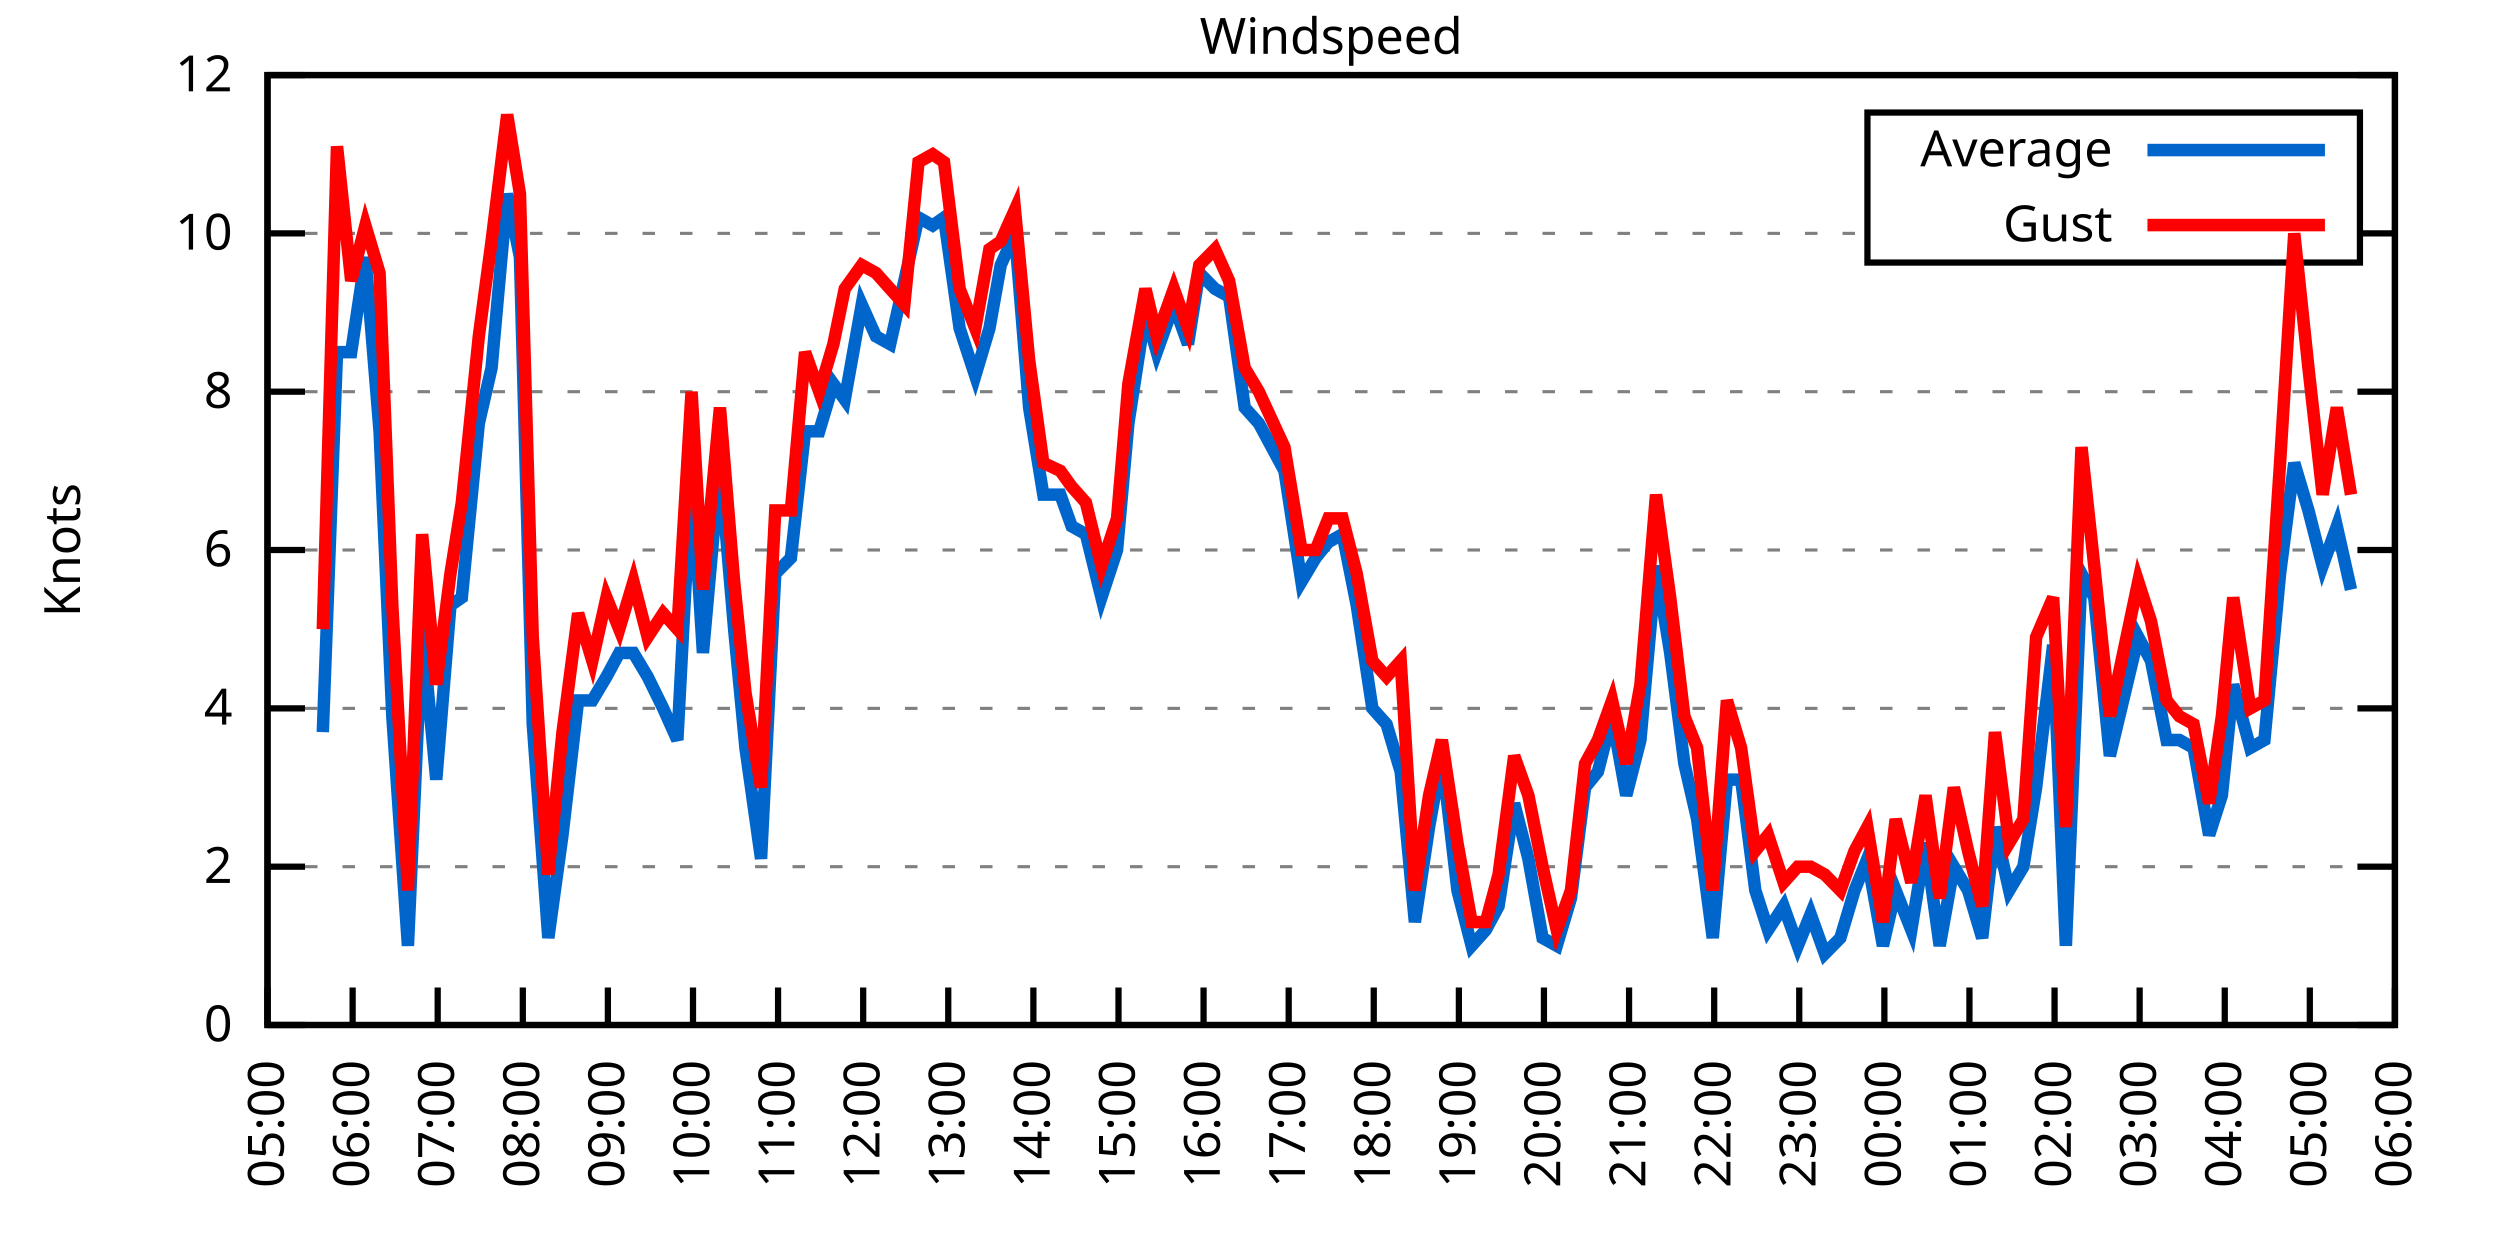
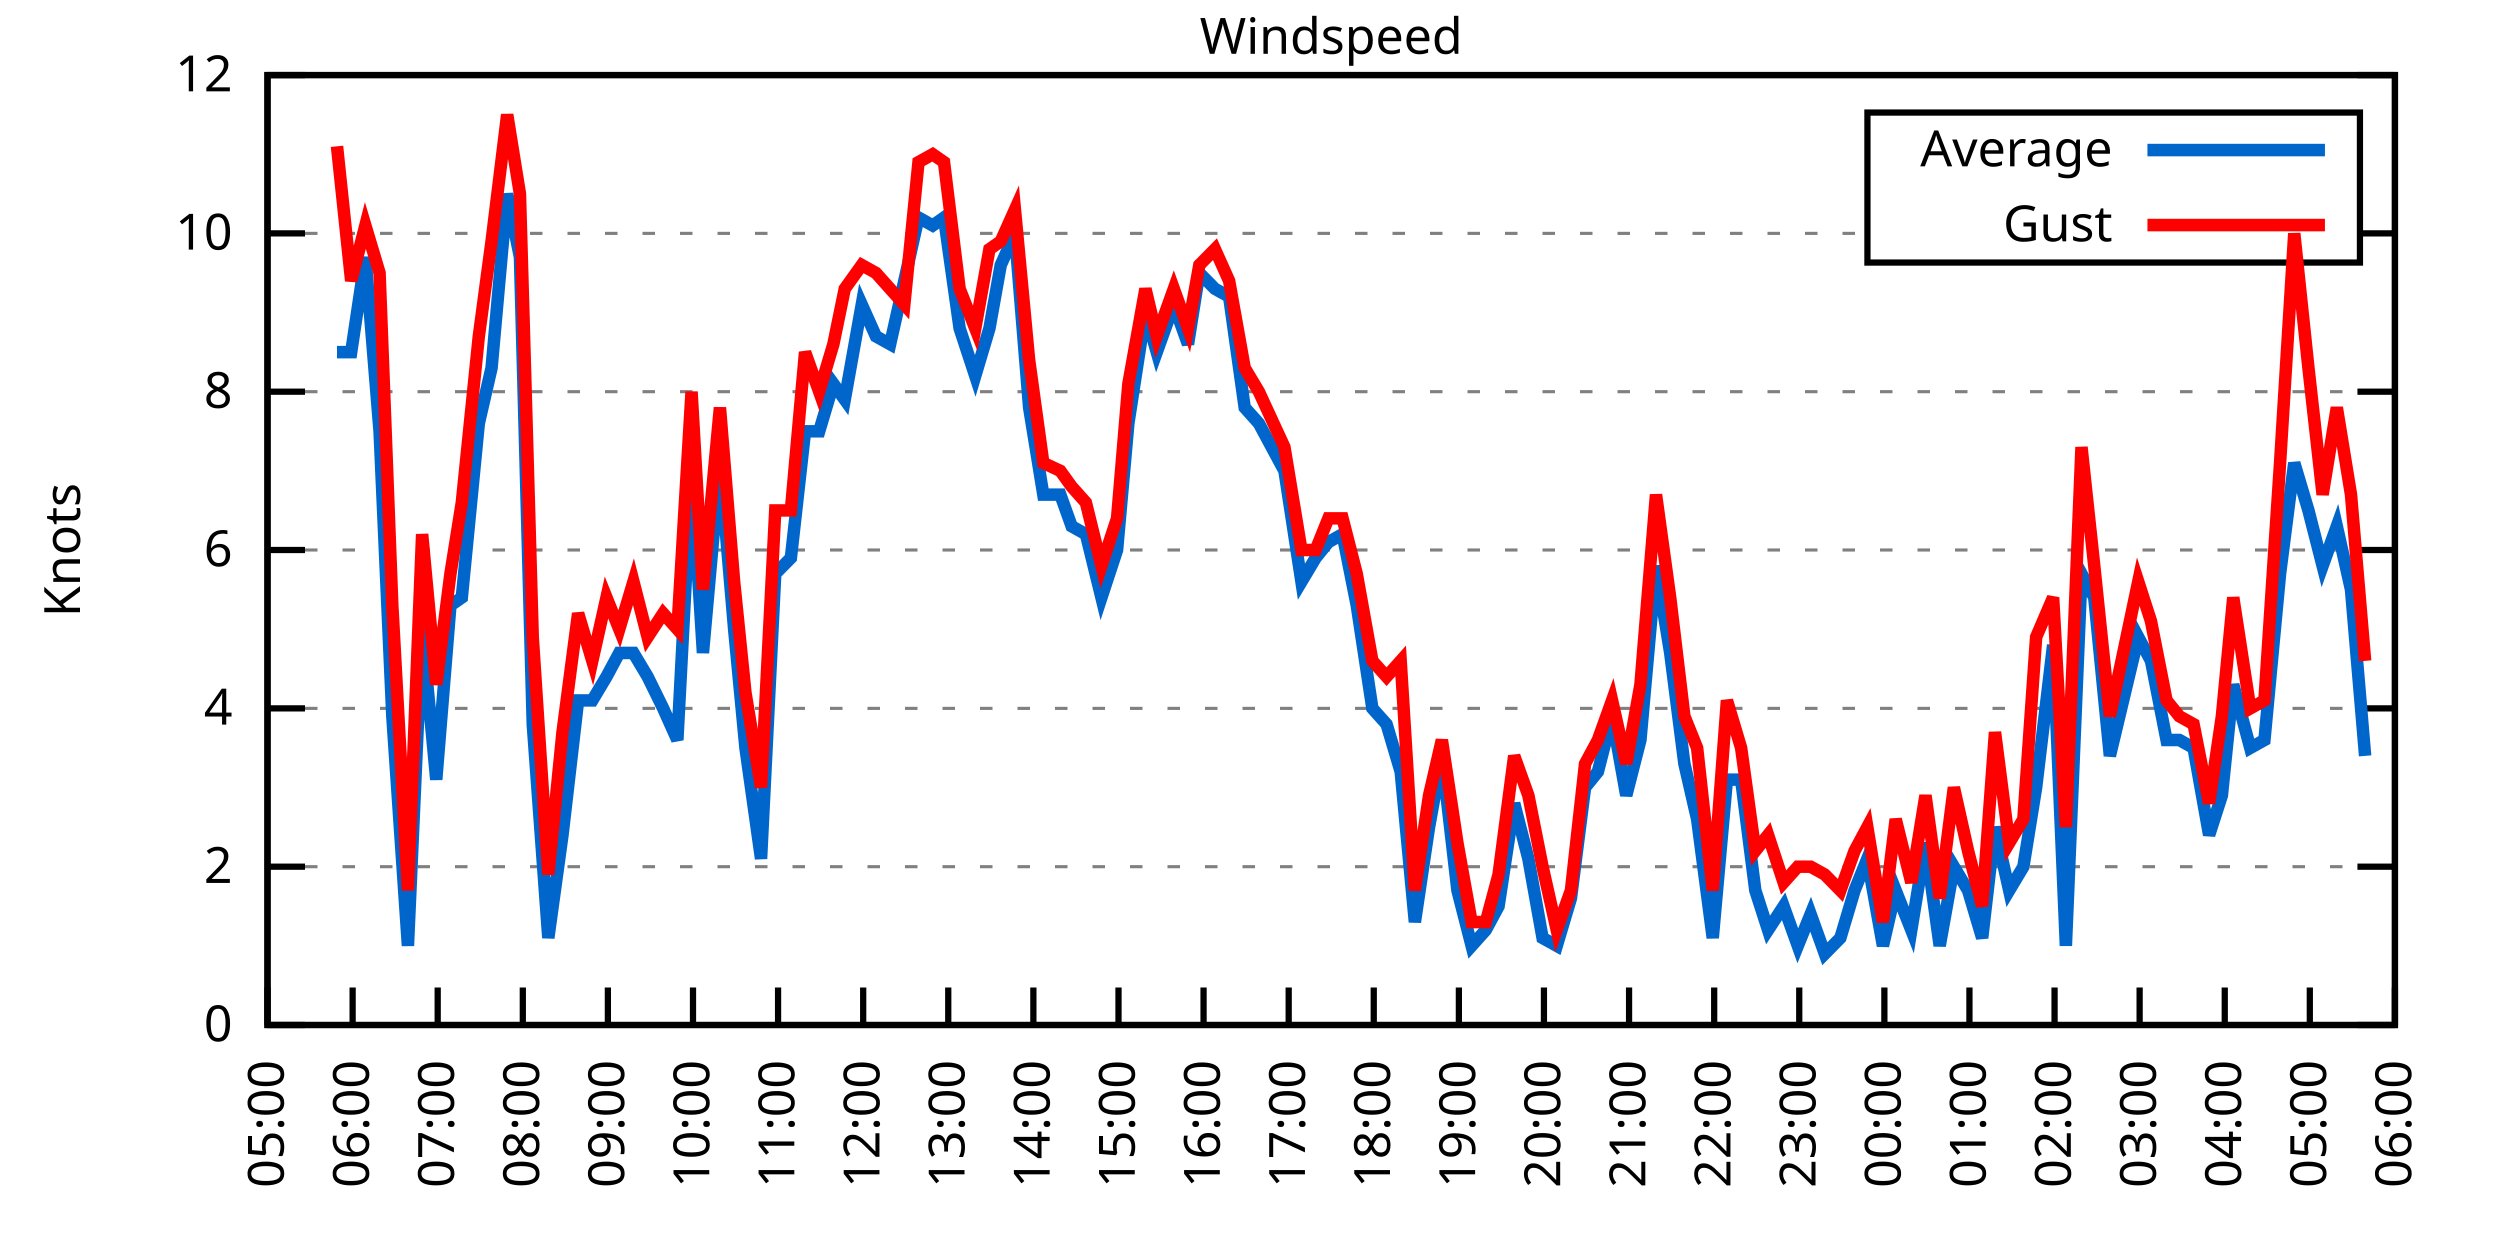
<svg xmlns="http://www.w3.org/2000/svg" xmlns:xlink="http://www.w3.org/1999/xlink" width="400" height="200" viewBox="0 0 400 200">
  <g id="gnuplot_canvas">
    <rect x="0" y="0" width="400" height="200" fill="none" />
    <defs>
      <circle id="gpDot" r="0.5" stroke-width="0.5" stroke="currentColor" />
      <path id="gpPt0" stroke-width="0.333" stroke="currentColor" d="M-1,0 h2 M0,-1 v2" />
      <path id="gpPt1" stroke-width="0.333" stroke="currentColor" d="M-1,-1 L1,1 M1,-1 L-1,1" />
      <path id="gpPt2" stroke-width="0.333" stroke="currentColor" d="M-1,0 L1,0 M0,-1 L0,1 M-1,-1 L1,1 M-1,1 L1,-1" />
      <rect id="gpPt3" stroke-width="0.333" stroke="currentColor" x="-1" y="-1" width="2" height="2" />
      <rect id="gpPt4" stroke-width="0.333" stroke="currentColor" fill="currentColor" x="-1" y="-1" width="2" height="2" />
      <circle id="gpPt5" stroke-width="0.333" stroke="currentColor" cx="0" cy="0" r="1" />
      <use xlink:href="#gpPt5" id="gpPt6" fill="currentColor" stroke="none" />
      <path id="gpPt7" stroke-width="0.333" stroke="currentColor" d="M0,-1.33 L-1.33,0.67 L1.33,0.67 z" />
      <use xlink:href="#gpPt7" id="gpPt8" fill="currentColor" stroke="none" />
      <use xlink:href="#gpPt7" id="gpPt9" stroke="currentColor" transform="rotate(180)" />
      <use xlink:href="#gpPt9" id="gpPt10" fill="currentColor" stroke="none" />
      <use xlink:href="#gpPt3" id="gpPt11" stroke="currentColor" transform="rotate(45)" />
      <use xlink:href="#gpPt11" id="gpPt12" fill="currentColor" stroke="none" />
      <path id="gpPt13" stroke-width="0.333" stroke="currentColor" d="M0,1.330 L1.265,0.411 L0.782,-1.067 L-0.782,-1.076 L-1.265,0.411 z" />
      <use xlink:href="#gpPt13" id="gpPt14" fill="currentColor" stroke="none" />
      <filter id="textbox" filterUnits="objectBoundingBox" x="0" y="0" height="1" width="1">
        <feFlood flood-color="white" flood-opacity="1" result="bgnd" />
        <feComposite in="SourceGraphic" in2="bgnd" operator="atop" />
      </filter>
      <filter id="greybox" filterUnits="objectBoundingBox" x="0" y="0" height="1" width="1">
        <feFlood flood-color="lightgrey" flood-opacity="1" result="grey" />
        <feComposite in="SourceGraphic" in2="grey" operator="atop" />
      </filter>
    </defs>
    <g fill="none" color="white" stroke="currentColor" stroke-width="1.00" stroke-linecap="butt" stroke-linejoin="miter">
</g>
    <g fill="none" color="black" stroke="currentColor" stroke-width="1.00" stroke-linecap="butt" stroke-linejoin="miter">
      <g stroke="none" shape-rendering="crispEdges">
        <polygon fill="rgb(255, 255, 255)" points="42.80,164.00 383.18,164.00 383.18,12.02 42.80,12.02 " />
      </g>
    </g>
    <g fill="none" color="black" stroke="currentColor" stroke-width="1.00" stroke-linecap="butt" stroke-linejoin="miter">
</g>
    <g fill="none" color="black" stroke="black" stroke-width="0.50" stroke-linecap="butt" stroke-linejoin="miter">
</g>
    <g fill="none" color="gray" stroke="currentColor" stroke-width="0.50" stroke-linecap="butt" stroke-linejoin="miter">
      <path stroke="gray" stroke-dasharray="2,4" class="gridline" d="M42.80,164.00 L383.19,164.00  " />
    </g>
    <g fill="none" color="gray" stroke="gray" stroke-width="1.00" stroke-linecap="butt" stroke-linejoin="miter">
</g>
    <g fill="none" color="black" stroke="currentColor" stroke-width="1.00" stroke-linecap="butt" stroke-linejoin="miter">
      <path stroke="black" d="M42.80,164.00 L48.80,164.00 M383.19,164.00 L377.19,164.00  " />
      <g transform="translate(37.20,166.60)" stroke="none" fill="black" font-family="Sans" font-size="8.00" text-anchor="end">
        <text>
          <tspan font-family="Sans"> 0</tspan>
        </text>
      </g>
    </g>
    <g fill="none" color="black" stroke="currentColor" stroke-width="1.00" stroke-linecap="butt" stroke-linejoin="miter">
</g>
    <g fill="none" color="black" stroke="black" stroke-width="0.50" stroke-linecap="butt" stroke-linejoin="miter">
</g>
    <g fill="none" color="gray" stroke="currentColor" stroke-width="0.50" stroke-linecap="butt" stroke-linejoin="miter">
      <path stroke="gray" stroke-dasharray="2,4" class="gridline" d="M42.80,138.67 L383.19,138.67  " />
    </g>
    <g fill="none" color="gray" stroke="gray" stroke-width="1.00" stroke-linecap="butt" stroke-linejoin="miter">
</g>
    <g fill="none" color="black" stroke="currentColor" stroke-width="1.00" stroke-linecap="butt" stroke-linejoin="miter">
      <path stroke="black" d="M42.80,138.67 L48.80,138.67 M383.19,138.67 L377.19,138.67  " />
      <g transform="translate(37.20,141.27)" stroke="none" fill="black" font-family="Sans" font-size="8.00" text-anchor="end">
        <text>
          <tspan font-family="Sans"> 2</tspan>
        </text>
      </g>
    </g>
    <g fill="none" color="black" stroke="currentColor" stroke-width="1.00" stroke-linecap="butt" stroke-linejoin="miter">
</g>
    <g fill="none" color="black" stroke="black" stroke-width="0.50" stroke-linecap="butt" stroke-linejoin="miter">
</g>
    <g fill="none" color="gray" stroke="currentColor" stroke-width="0.50" stroke-linecap="butt" stroke-linejoin="miter">
      <path stroke="gray" stroke-dasharray="2,4" class="gridline" d="M42.80,113.34 L383.19,113.34  " />
    </g>
    <g fill="none" color="gray" stroke="gray" stroke-width="1.00" stroke-linecap="butt" stroke-linejoin="miter">
</g>
    <g fill="none" color="black" stroke="currentColor" stroke-width="1.00" stroke-linecap="butt" stroke-linejoin="miter">
      <path stroke="black" d="M42.80,113.34 L48.80,113.34 M383.19,113.34 L377.19,113.34  " />
      <g transform="translate(37.20,115.94)" stroke="none" fill="black" font-family="Sans" font-size="8.00" text-anchor="end">
        <text>
          <tspan font-family="Sans"> 4</tspan>
        </text>
      </g>
    </g>
    <g fill="none" color="black" stroke="currentColor" stroke-width="1.00" stroke-linecap="butt" stroke-linejoin="miter">
</g>
    <g fill="none" color="black" stroke="black" stroke-width="0.50" stroke-linecap="butt" stroke-linejoin="miter">
</g>
    <g fill="none" color="gray" stroke="currentColor" stroke-width="0.50" stroke-linecap="butt" stroke-linejoin="miter">
      <path stroke="gray" stroke-dasharray="2,4" class="gridline" d="M42.80,88.00 L383.19,88.00  " />
    </g>
    <g fill="none" color="gray" stroke="gray" stroke-width="1.00" stroke-linecap="butt" stroke-linejoin="miter">
</g>
    <g fill="none" color="black" stroke="currentColor" stroke-width="1.00" stroke-linecap="butt" stroke-linejoin="miter">
      <path stroke="black" d="M42.80,88.00 L48.80,88.00 M383.19,88.00 L377.19,88.00  " />
      <g transform="translate(37.20,90.60)" stroke="none" fill="black" font-family="Sans" font-size="8.00" text-anchor="end">
        <text>
          <tspan font-family="Sans"> 6</tspan>
        </text>
      </g>
    </g>
    <g fill="none" color="black" stroke="currentColor" stroke-width="1.00" stroke-linecap="butt" stroke-linejoin="miter">
</g>
    <g fill="none" color="black" stroke="black" stroke-width="0.50" stroke-linecap="butt" stroke-linejoin="miter">
</g>
    <g fill="none" color="gray" stroke="currentColor" stroke-width="0.50" stroke-linecap="butt" stroke-linejoin="miter">
      <path stroke="gray" stroke-dasharray="2,4" class="gridline" d="M42.80,62.67 L383.19,62.67  " />
    </g>
    <g fill="none" color="gray" stroke="gray" stroke-width="1.00" stroke-linecap="butt" stroke-linejoin="miter">
</g>
    <g fill="none" color="black" stroke="currentColor" stroke-width="1.00" stroke-linecap="butt" stroke-linejoin="miter">
      <path stroke="black" d="M42.80,62.67 L48.80,62.67 M383.19,62.67 L377.19,62.67  " />
      <g transform="translate(37.20,65.27)" stroke="none" fill="black" font-family="Sans" font-size="8.00" text-anchor="end">
        <text>
          <tspan font-family="Sans"> 8</tspan>
        </text>
      </g>
    </g>
    <g fill="none" color="black" stroke="currentColor" stroke-width="1.00" stroke-linecap="butt" stroke-linejoin="miter">
</g>
    <g fill="none" color="black" stroke="black" stroke-width="0.50" stroke-linecap="butt" stroke-linejoin="miter">
</g>
    <g fill="none" color="gray" stroke="currentColor" stroke-width="0.50" stroke-linecap="butt" stroke-linejoin="miter">
      <path stroke="gray" stroke-dasharray="2,4" class="gridline" d="M42.80,37.34 L298.79,37.34 M377.59,37.34 L383.19,37.34  " />
    </g>
    <g fill="none" color="gray" stroke="gray" stroke-width="1.00" stroke-linecap="butt" stroke-linejoin="miter">
</g>
    <g fill="none" color="black" stroke="currentColor" stroke-width="1.00" stroke-linecap="butt" stroke-linejoin="miter">
      <path stroke="black" d="M42.80,37.34 L48.80,37.34 M383.19,37.34 L377.19,37.34  " />
      <g transform="translate(37.20,39.94)" stroke="none" fill="black" font-family="Sans" font-size="8.00" text-anchor="end">
        <text>
          <tspan font-family="Sans"> 10</tspan>
        </text>
      </g>
    </g>
    <g fill="none" color="black" stroke="currentColor" stroke-width="1.00" stroke-linecap="butt" stroke-linejoin="miter">
</g>
    <g fill="none" color="black" stroke="black" stroke-width="0.50" stroke-linecap="butt" stroke-linejoin="miter">
</g>
    <g fill="none" color="gray" stroke="currentColor" stroke-width="0.50" stroke-linecap="butt" stroke-linejoin="miter">
      <path stroke="gray" stroke-dasharray="2,4" class="gridline" d="M42.80,12.01 L383.19,12.01  " />
    </g>
    <g fill="none" color="gray" stroke="gray" stroke-width="1.00" stroke-linecap="butt" stroke-linejoin="miter">
</g>
    <g fill="none" color="black" stroke="currentColor" stroke-width="1.00" stroke-linecap="butt" stroke-linejoin="miter">
      <path stroke="black" d="M42.80,12.01 L48.80,12.01 M383.19,12.01 L377.19,12.01  " />
      <g transform="translate(37.20,14.61)" stroke="none" fill="black" font-family="Sans" font-size="8.00" text-anchor="end">
        <text>
          <tspan font-family="Sans"> 12</tspan>
        </text>
      </g>
    </g>
    <g fill="none" color="black" stroke="currentColor" stroke-width="1.00" stroke-linecap="butt" stroke-linejoin="miter">
      <path stroke="black" d="M42.80,164.00 L42.80,158.00  " />
      <g transform="translate(45.40,169.60) rotate(270.00)" stroke="none" fill="black" font-family="Sans" font-size="8.00" text-anchor="end">
        <text>
          <tspan font-family="Sans">05:00</tspan>
        </text>
      </g>
    </g>
    <g fill="none" color="black" stroke="currentColor" stroke-width="1.00" stroke-linecap="butt" stroke-linejoin="miter">
      <path stroke="black" d="M56.42,164.00 L56.42,158.00  " />
      <g transform="translate(59.02,169.60) rotate(270.00)" stroke="none" fill="black" font-family="Sans" font-size="8.00" text-anchor="end">
        <text>
          <tspan font-family="Sans">06:00</tspan>
        </text>
      </g>
    </g>
    <g fill="none" color="black" stroke="currentColor" stroke-width="1.00" stroke-linecap="butt" stroke-linejoin="miter">
      <path stroke="black" d="M70.03,164.00 L70.03,158.00  " />
      <g transform="translate(72.63,169.60) rotate(270.00)" stroke="none" fill="black" font-family="Sans" font-size="8.00" text-anchor="end">
        <text>
          <tspan font-family="Sans">07:00</tspan>
        </text>
      </g>
    </g>
    <g fill="none" color="black" stroke="currentColor" stroke-width="1.00" stroke-linecap="butt" stroke-linejoin="miter">
      <path stroke="black" d="M83.65,164.00 L83.65,158.00  " />
      <g transform="translate(86.25,169.60) rotate(270.00)" stroke="none" fill="black" font-family="Sans" font-size="8.00" text-anchor="end">
        <text>
          <tspan font-family="Sans">08:00</tspan>
        </text>
      </g>
    </g>
    <g fill="none" color="black" stroke="currentColor" stroke-width="1.00" stroke-linecap="butt" stroke-linejoin="miter">
      <path stroke="black" d="M97.26,164.00 L97.26,158.00  " />
      <g transform="translate(99.86,169.60) rotate(270.00)" stroke="none" fill="black" font-family="Sans" font-size="8.00" text-anchor="end">
        <text>
          <tspan font-family="Sans">09:00</tspan>
        </text>
      </g>
    </g>
    <g fill="none" color="black" stroke="currentColor" stroke-width="1.00" stroke-linecap="butt" stroke-linejoin="miter">
      <path stroke="black" d="M110.88,164.00 L110.88,158.00  " />
      <g transform="translate(113.48,169.60) rotate(270.00)" stroke="none" fill="black" font-family="Sans" font-size="8.00" text-anchor="end">
        <text>
          <tspan font-family="Sans">10:00</tspan>
        </text>
      </g>
    </g>
    <g fill="none" color="black" stroke="currentColor" stroke-width="1.00" stroke-linecap="butt" stroke-linejoin="miter">
      <path stroke="black" d="M124.49,164.00 L124.49,158.00  " />
      <g transform="translate(127.09,169.60) rotate(270.00)" stroke="none" fill="black" font-family="Sans" font-size="8.00" text-anchor="end">
        <text>
          <tspan font-family="Sans">11:00</tspan>
        </text>
      </g>
    </g>
    <g fill="none" color="black" stroke="currentColor" stroke-width="1.00" stroke-linecap="butt" stroke-linejoin="miter">
      <path stroke="black" d="M138.11,164.00 L138.11,158.00  " />
      <g transform="translate(140.71,169.60) rotate(270.00)" stroke="none" fill="black" font-family="Sans" font-size="8.00" text-anchor="end">
        <text>
          <tspan font-family="Sans">12:00</tspan>
        </text>
      </g>
    </g>
    <g fill="none" color="black" stroke="currentColor" stroke-width="1.00" stroke-linecap="butt" stroke-linejoin="miter">
      <path stroke="black" d="M151.72,164.00 L151.72,158.00  " />
      <g transform="translate(154.32,169.60) rotate(270.00)" stroke="none" fill="black" font-family="Sans" font-size="8.00" text-anchor="end">
        <text>
          <tspan font-family="Sans">13:00</tspan>
        </text>
      </g>
    </g>
    <g fill="none" color="black" stroke="currentColor" stroke-width="1.00" stroke-linecap="butt" stroke-linejoin="miter">
      <path stroke="black" d="M165.34,164.00 L165.34,158.00  " />
      <g transform="translate(167.94,169.60) rotate(270.00)" stroke="none" fill="black" font-family="Sans" font-size="8.00" text-anchor="end">
        <text>
          <tspan font-family="Sans">14:00</tspan>
        </text>
      </g>
    </g>
    <g fill="none" color="black" stroke="currentColor" stroke-width="1.00" stroke-linecap="butt" stroke-linejoin="miter">
      <path stroke="black" d="M178.96,164.00 L178.96,158.00  " />
      <g transform="translate(181.56,169.60) rotate(270.00)" stroke="none" fill="black" font-family="Sans" font-size="8.00" text-anchor="end">
        <text>
          <tspan font-family="Sans">15:00</tspan>
        </text>
      </g>
    </g>
    <g fill="none" color="black" stroke="currentColor" stroke-width="1.00" stroke-linecap="butt" stroke-linejoin="miter">
      <path stroke="black" d="M192.57,164.00 L192.57,158.00  " />
      <g transform="translate(195.17,169.60) rotate(270.00)" stroke="none" fill="black" font-family="Sans" font-size="8.00" text-anchor="end">
        <text>
          <tspan font-family="Sans">16:00</tspan>
        </text>
      </g>
    </g>
    <g fill="none" color="black" stroke="currentColor" stroke-width="1.00" stroke-linecap="butt" stroke-linejoin="miter">
      <path stroke="black" d="M206.19,164.00 L206.19,158.00  " />
      <g transform="translate(208.79,169.60) rotate(270.00)" stroke="none" fill="black" font-family="Sans" font-size="8.00" text-anchor="end">
        <text>
          <tspan font-family="Sans">17:00</tspan>
        </text>
      </g>
    </g>
    <g fill="none" color="black" stroke="currentColor" stroke-width="1.00" stroke-linecap="butt" stroke-linejoin="miter">
      <path stroke="black" d="M219.80,164.00 L219.80,158.00  " />
      <g transform="translate(222.40,169.60) rotate(270.00)" stroke="none" fill="black" font-family="Sans" font-size="8.00" text-anchor="end">
        <text>
          <tspan font-family="Sans">18:00</tspan>
        </text>
      </g>
    </g>
    <g fill="none" color="black" stroke="currentColor" stroke-width="1.00" stroke-linecap="butt" stroke-linejoin="miter">
      <path stroke="black" d="M233.42,164.00 L233.42,158.00  " />
      <g transform="translate(236.02,169.60) rotate(270.00)" stroke="none" fill="black" font-family="Sans" font-size="8.00" text-anchor="end">
        <text>
          <tspan font-family="Sans">19:00</tspan>
        </text>
      </g>
    </g>
    <g fill="none" color="black" stroke="currentColor" stroke-width="1.00" stroke-linecap="butt" stroke-linejoin="miter">
      <path stroke="black" d="M247.03,164.00 L247.03,158.00  " />
      <g transform="translate(249.63,169.60) rotate(270.00)" stroke="none" fill="black" font-family="Sans" font-size="8.00" text-anchor="end">
        <text>
          <tspan font-family="Sans">20:00</tspan>
        </text>
      </g>
    </g>
    <g fill="none" color="black" stroke="currentColor" stroke-width="1.00" stroke-linecap="butt" stroke-linejoin="miter">
      <path stroke="black" d="M260.65,164.00 L260.65,158.00  " />
      <g transform="translate(263.25,169.60) rotate(270.00)" stroke="none" fill="black" font-family="Sans" font-size="8.00" text-anchor="end">
        <text>
          <tspan font-family="Sans">21:00</tspan>
        </text>
      </g>
    </g>
    <g fill="none" color="black" stroke="currentColor" stroke-width="1.00" stroke-linecap="butt" stroke-linejoin="miter">
      <path stroke="black" d="M274.27,164.00 L274.27,158.00  " />
      <g transform="translate(276.87,169.60) rotate(270.00)" stroke="none" fill="black" font-family="Sans" font-size="8.00" text-anchor="end">
        <text>
          <tspan font-family="Sans">22:00</tspan>
        </text>
      </g>
    </g>
    <g fill="none" color="black" stroke="currentColor" stroke-width="1.00" stroke-linecap="butt" stroke-linejoin="miter">
      <path stroke="black" d="M287.88,164.00 L287.88,158.00  " />
      <g transform="translate(290.48,169.60) rotate(270.00)" stroke="none" fill="black" font-family="Sans" font-size="8.00" text-anchor="end">
        <text>
          <tspan font-family="Sans">23:00</tspan>
        </text>
      </g>
    </g>
    <g fill="none" color="black" stroke="currentColor" stroke-width="1.00" stroke-linecap="butt" stroke-linejoin="miter">
      <path stroke="black" d="M301.50,164.00 L301.50,158.00  " />
      <g transform="translate(304.10,169.60) rotate(270.00)" stroke="none" fill="black" font-family="Sans" font-size="8.00" text-anchor="end">
        <text>
          <tspan font-family="Sans">00:00</tspan>
        </text>
      </g>
    </g>
    <g fill="none" color="black" stroke="currentColor" stroke-width="1.00" stroke-linecap="butt" stroke-linejoin="miter">
      <path stroke="black" d="M315.11,164.00 L315.11,158.00  " />
      <g transform="translate(317.71,169.60) rotate(270.00)" stroke="none" fill="black" font-family="Sans" font-size="8.00" text-anchor="end">
        <text>
          <tspan font-family="Sans">01:00</tspan>
        </text>
      </g>
    </g>
    <g fill="none" color="black" stroke="currentColor" stroke-width="1.00" stroke-linecap="butt" stroke-linejoin="miter">
      <path stroke="black" d="M328.73,164.00 L328.73,158.00  " />
      <g transform="translate(331.33,169.60) rotate(270.00)" stroke="none" fill="black" font-family="Sans" font-size="8.00" text-anchor="end">
        <text>
          <tspan font-family="Sans">02:00</tspan>
        </text>
      </g>
    </g>
    <g fill="none" color="black" stroke="currentColor" stroke-width="1.00" stroke-linecap="butt" stroke-linejoin="miter">
      <path stroke="black" d="M342.34,164.00 L342.34,158.00  " />
      <g transform="translate(344.94,169.60) rotate(270.00)" stroke="none" fill="black" font-family="Sans" font-size="8.00" text-anchor="end">
        <text>
          <tspan font-family="Sans">03:00</tspan>
        </text>
      </g>
    </g>
    <g fill="none" color="black" stroke="currentColor" stroke-width="1.00" stroke-linecap="butt" stroke-linejoin="miter">
      <path stroke="black" d="M355.96,164.00 L355.96,158.00  " />
      <g transform="translate(358.56,169.60) rotate(270.00)" stroke="none" fill="black" font-family="Sans" font-size="8.00" text-anchor="end">
        <text>
          <tspan font-family="Sans">04:00</tspan>
        </text>
      </g>
    </g>
    <g fill="none" color="black" stroke="currentColor" stroke-width="1.00" stroke-linecap="butt" stroke-linejoin="miter">
      <path stroke="black" d="M369.57,164.00 L369.57,158.00  " />
      <g transform="translate(372.17,169.60) rotate(270.00)" stroke="none" fill="black" font-family="Sans" font-size="8.00" text-anchor="end">
        <text>
          <tspan font-family="Sans">05:00</tspan>
        </text>
      </g>
    </g>
    <g fill="none" color="black" stroke="currentColor" stroke-width="1.00" stroke-linecap="butt" stroke-linejoin="miter">
      <path stroke="black" d="M383.19,164.00 L383.19,158.00  " />
      <g transform="translate(385.79,169.60) rotate(270.00)" stroke="none" fill="black" font-family="Sans" font-size="8.00" text-anchor="end">
        <text>
          <tspan font-family="Sans">06:00</tspan>
        </text>
      </g>
    </g>
    <g fill="none" color="black" stroke="currentColor" stroke-width="1.00" stroke-linecap="butt" stroke-linejoin="miter">
</g>
    <g fill="none" color="black" stroke="currentColor" stroke-width="1.00" stroke-linecap="butt" stroke-linejoin="miter">
      <path stroke="black" d="M42.80,12.01 L42.80,164.00 L383.19,164.00 L383.19,12.01 L42.80,12.01 Z  " />
    </g>
    <g fill="none" color="black" stroke="currentColor" stroke-width="1.00" stroke-linecap="butt" stroke-linejoin="miter">
</g>
    <g fill="none" color="black" stroke="currentColor" stroke-width="1.00" stroke-linecap="butt" stroke-linejoin="miter">
      <path stroke="black" d="M298.79,42.01 L298.79,18.01 L377.59,18.01 L377.59,42.01 L298.79,42.01 Z  " />
    </g>
    <g id="Windspeed_plot_1">
      <g fill="none" color="white" stroke="black" stroke-width="2.00" stroke-linecap="butt" stroke-linejoin="miter">
</g>
      <g fill="none" color="black" stroke="currentColor" stroke-width="2.00" stroke-linecap="butt" stroke-linejoin="miter">
        <g transform="translate(337.99,26.61)" stroke="none" fill="black" font-family="Sans" font-size="8.00" text-anchor="end">
          <text>
            <tspan font-family="Sans">Average</tspan>
          </text>
        </g>
      </g>
      <g fill="none" color="black" stroke="currentColor" stroke-width="2.00" stroke-linecap="butt" stroke-linejoin="miter">
-         <path stroke="rgb(  0, 102, 204)" d="M343.59,24.01 L371.99,24.01 M51.65,117.14 L53.92,56.34 L56.19,56.34 L58.46,41.14 L60.73,69.01 L62.77,114.60   L65.27,151.33 L67.54,100.67 L69.80,124.74 L72.07,96.87 L73.89,95.60 L76.61,67.74 L78.65,58.87 L81.15,31.01   L83.19,41.14 L85.24,115.87 L87.73,150.07 L90.00,133.60 L92.50,112.07 L94.77,112.07 L97.04,108.27 L99.08,104.47   L101.35,104.47 L103.62,108.27 L106.11,113.34 L108.38,118.40 L110.65,75.34 L112.47,104.47 L115.19,74.07 L117.46,100.67   L119.27,119.67 L121.77,137.40 L124.04,91.80 L126.54,89.27 L128.81,69.01 L131.07,69.01 L133.34,61.41 L135.16,63.94   L137.88,48.74 L140.15,53.81 L142.42,55.07 L144.69,44.94 L146.96,34.81 L149.23,36.08 L151.04,34.81 L153.54,52.54   L156.04,60.14 L158.31,52.54 L160.12,42.41 L162.39,37.34 L164.66,65.21 L166.93,79.14 L169.65,79.14 L171.47,84.21   L173.74,85.47 L176.23,95.60 L178.73,88.00 L180.54,67.74 L183.27,50.01 L185.08,56.34 L187.81,48.74 L190.08,55.07   L191.89,43.67 L194.39,46.21 L196.66,47.47 L199.15,65.21 L201.42,67.74 L205.51,75.34 L208.23,93.07 L210.50,89.27   L212.54,86.74 L214.81,85.47 L217.08,96.87 L219.58,113.34 L221.85,115.87 L224.11,123.47 L226.38,147.53 L228.65,132.34   L230.70,120.94 L233.19,142.47 L235.46,151.33 L237.73,148.80 L239.77,145.00 L242.27,128.54 L244.54,137.40 L246.81,150.07   L249.08,151.33 L251.35,143.73 L253.61,126.00 L255.66,123.47 L257.93,114.60 L260.20,127.27 L262.47,118.40 L264.96,90.54   L267.23,104.47 L269.50,122.20 L271.54,131.07 L274.04,150.07 L276.31,124.74 L278.58,124.74 L280.85,142.47 L282.89,148.80   L285.38,145.00 L287.65,151.33 L289.70,146.27 L291.97,152.60 L294.46,150.07 L296.73,142.47 L298.77,137.40 L301.27,151.33   L303.31,142.47 L305.81,148.80 L308.08,134.87 L310.35,151.33 L312.62,138.67 L314.89,142.47 L317.15,150.07 L319.20,132.34   L321.47,142.47 L323.74,138.67 L325.78,126.00 L328.50,103.20 L330.54,151.33 L333.04,91.80 L335.08,95.60 L337.58,120.94   L342.12,101.94 L344.16,105.74 L346.65,118.40 L348.70,118.40 L350.97,119.67 L353.46,133.60 L355.50,127.27 L357.32,109.54   L360.04,119.67 L362.31,118.40 L364.81,91.80 L367.08,74.07 L369.35,81.67 L371.62,90.54 L373.89,84.21 L376.16,94.34    " />
+         <path stroke="rgb(  0, 102, 204)" d="M343.59,24.01 L371.99,24.01 M53.92,56.34 L56.19,56.34 L58.46,41.14 L60.73,69.01 L62.77,114.60 L65.27,151.33   L67.54,100.67 L69.80,124.74 L72.07,96.87 L73.89,95.60 L76.61,67.74 L78.65,58.87 L81.15,31.01 L83.19,41.14   L85.24,115.87 L87.73,150.07 L90.00,133.60 L92.50,112.07 L94.77,112.07 L97.04,108.27 L99.08,104.47 L101.35,104.47   L103.62,108.27 L106.11,113.34 L108.38,118.40 L110.65,75.34 L112.47,104.47 L115.19,74.07 L117.46,100.67 L119.27,119.67   L121.77,137.40 L124.04,91.80 L126.54,89.27 L128.81,69.01 L131.07,69.01 L133.34,61.41 L135.16,63.94 L137.88,48.74   L140.15,53.81 L142.42,55.07 L144.69,44.94 L146.96,34.81 L149.23,36.08 L151.04,34.81 L153.54,52.54 L156.04,60.14   L158.31,52.54 L160.12,42.41 L162.39,37.34 L164.66,65.21 L166.93,79.14 L169.65,79.14 L171.47,84.21 L173.74,85.47   L176.23,95.60 L178.73,88.00 L180.54,67.74 L183.27,50.01 L185.08,56.34 L187.81,48.74 L190.08,55.07 L191.89,43.67   L194.39,46.21 L196.66,47.47 L199.15,65.21 L201.42,67.74 L205.51,75.34 L208.23,93.07 L210.50,89.27 L212.54,86.74   L214.81,85.47 L217.08,96.87 L219.58,113.34 L221.85,115.87 L224.11,123.47 L226.38,147.53 L228.65,132.34 L230.70,120.94   L233.19,142.47 L235.46,151.33 L237.73,148.80 L239.77,145.00 L242.27,128.54 L244.54,137.40 L246.81,150.07 L249.08,151.33   L251.35,143.73 L253.61,126.00 L255.66,123.47 L257.93,114.60 L260.20,127.27 L262.47,118.40 L264.96,90.54 L267.23,104.47   L269.50,122.20 L271.54,131.07 L274.04,150.07 L276.31,124.74 L278.58,124.74 L280.85,142.47 L282.89,148.80 L285.38,145.00   L287.65,151.33 L289.70,146.27 L291.97,152.60 L294.46,150.07 L296.73,142.47 L298.77,137.40 L301.27,151.33 L303.31,142.47   L305.81,148.80 L308.08,134.87 L310.35,151.33 L312.62,138.67 L314.89,142.47 L317.15,150.07 L319.20,132.34 L321.47,142.47   L323.74,138.67 L325.78,126.00 L328.50,103.20 L330.54,151.33 L333.04,91.80 L335.08,95.60 L337.58,120.94 L342.12,101.94   L344.16,105.74 L346.65,118.40 L348.70,118.40 L350.97,119.67 L353.46,133.60 L355.50,127.27 L357.32,109.54 L360.04,119.67   L362.31,118.40 L364.81,91.80 L367.08,74.07 L369.35,81.67 L371.62,90.54 L373.89,84.21 L376.16,94.34 L378.42,120.94    " />
      </g>
    </g>
    <g id="Windspeed_plot_2">
      <g fill="none" color="black" stroke="currentColor" stroke-width="2.00" stroke-linecap="butt" stroke-linejoin="miter">
        <g transform="translate(337.99,38.61)" stroke="none" fill="black" font-family="Sans" font-size="8.00" text-anchor="end">
          <text>
            <tspan font-family="Sans">Gust</tspan>
          </text>
        </g>
      </g>
      <g fill="none" color="black" stroke="currentColor" stroke-width="2.00" stroke-linecap="butt" stroke-linejoin="miter">
-         <path stroke="rgb(255,   0,   0)" d="M343.59,36.01 L371.99,36.01 M51.65,100.67 L53.92,23.41 L56.19,44.94 L58.46,36.08 L60.73,43.67 L62.77,96.87   L65.27,142.47 L67.54,85.47 L69.80,109.54 L72.07,91.80 L73.89,80.41 L76.61,53.81 L78.65,38.61 L81.15,18.34   L83.19,31.01 L85.24,101.94 L87.73,139.93 L90.00,117.14 L92.50,98.14 L94.77,105.74 L97.04,95.60 L99.08,100.67   L101.35,93.07 L103.62,101.94 L106.11,98.14 L108.38,100.67 L110.65,62.67 L112.47,94.34 L115.19,65.21 L117.46,93.07   L119.27,110.80 L121.77,126.00 L124.04,81.67 L126.54,81.67 L128.81,56.34 L131.07,62.67 L133.34,55.07 L135.16,46.21   L137.88,42.41 L140.15,43.67 L142.42,46.21 L144.69,48.74 L146.96,25.94 L149.23,24.68 L151.04,25.94 L153.54,46.21   L156.04,52.54 L158.31,39.87 L160.12,38.61 L162.39,33.54 L164.66,57.61 L166.93,74.07 L169.65,75.34 L171.47,77.87   L173.74,80.41 L176.23,90.54 L178.73,82.94 L180.54,61.41 L183.27,46.21 L185.08,53.81 L187.81,46.21 L190.08,52.54   L191.89,42.41 L194.39,39.87 L196.66,44.94 L199.15,58.87 L201.42,62.67 L205.51,71.54 L208.23,88.00 L210.50,88.00   L212.54,82.94 L214.81,82.94 L217.08,91.80 L219.58,105.74 L221.85,108.27 L224.11,105.74 L226.38,142.47 L228.65,127.27   L230.70,118.40 L233.19,134.87 L235.46,147.53 L237.73,147.53 L239.77,139.93 L242.27,120.94 L244.54,127.27 L246.81,138.67   L249.08,148.80 L251.35,142.47 L253.61,122.20 L255.66,118.40 L257.93,112.07 L260.20,122.20 L262.47,109.54 L264.96,79.14   L267.23,95.60 L269.50,114.60 L271.54,119.67 L274.04,142.47 L276.31,112.07 L278.58,119.67 L280.85,136.14 L282.89,133.60   L285.38,141.20 L287.65,138.67 L289.70,138.67 L291.97,139.93 L294.46,142.47 L296.73,136.14 L298.77,132.34 L301.27,147.53   L303.31,131.07 L305.81,141.20 L308.08,127.27 L310.35,143.73 L312.62,126.00 L314.89,136.14 L317.15,145.00 L319.20,117.14   L321.47,134.87 L323.74,131.07 L325.78,101.94 L328.50,95.60 L330.54,132.34 L333.04,71.54 L335.08,90.54 L337.58,114.60   L342.12,93.07 L344.16,99.40 L346.65,112.07 L348.70,114.60 L350.97,115.87 L353.46,128.54 L355.50,114.60 L357.32,95.60   L360.04,113.34 L362.31,112.07 L364.81,74.07 L367.08,37.34 L369.35,58.87 L371.62,79.14 L373.89,65.21 L376.16,79.14    " />
+         <path stroke="rgb(255,   0,   0)" d="M343.59,36.01 L371.99,36.01 M53.92,23.41 L56.19,44.94 L58.46,36.08 L60.73,43.67 L62.77,96.87 L65.27,142.47   L67.54,85.47 L69.80,109.54 L72.07,91.80 L73.89,80.41 L76.61,53.81 L78.65,38.61 L81.15,18.34 L83.19,31.01   L85.24,101.94 L87.73,139.93 L90.00,117.14 L92.50,98.14 L94.77,105.74 L97.04,95.60 L99.08,100.67 L101.35,93.07   L103.62,101.94 L106.11,98.14 L108.38,100.67 L110.65,62.67 L112.47,94.34 L115.19,65.21 L117.46,93.07 L119.27,110.80   L121.77,126.00 L124.04,81.67 L126.54,81.67 L128.81,56.34 L131.07,62.67 L133.34,55.07 L135.16,46.21 L137.88,42.41   L140.15,43.67 L142.42,46.21 L144.69,48.74 L146.96,25.94 L149.23,24.68 L151.04,25.94 L153.54,46.21 L156.04,52.54   L158.31,39.87 L160.12,38.61 L162.39,33.54 L164.66,57.61 L166.93,74.07 L169.65,75.34 L171.47,77.87 L173.74,80.41   L176.23,90.54 L178.73,82.94 L180.54,61.41 L183.27,46.21 L185.08,53.81 L187.81,46.21 L190.08,52.54 L191.89,42.41   L194.39,39.87 L196.66,44.94 L199.15,58.87 L201.42,62.67 L205.51,71.54 L208.23,88.00 L210.50,88.00 L212.54,82.94   L214.81,82.94 L217.08,91.80 L219.58,105.74 L221.85,108.27 L224.11,105.74 L226.38,142.47 L228.65,127.27 L230.70,118.40   L233.19,134.87 L235.46,147.53 L237.73,147.53 L239.77,139.93 L242.27,120.94 L244.54,127.27 L246.81,138.67 L249.08,148.80   L251.35,142.47 L253.61,122.20 L255.66,118.40 L257.93,112.07 L260.20,122.20 L262.47,109.54 L264.96,79.14 L267.23,95.60   L269.50,114.60 L271.54,119.67 L274.04,142.47 L276.31,112.07 L278.58,119.67 L280.85,136.14 L282.89,133.60 L285.38,141.20   L287.65,138.67 L289.70,138.67 L291.97,139.93 L294.46,142.47 L296.73,136.14 L298.77,132.34 L301.27,147.53 L303.31,131.07   L305.81,141.20 L308.08,127.27 L310.35,143.73 L312.62,126.00 L314.89,136.14 L317.15,145.00 L319.20,117.14 L321.47,134.87   L323.74,131.07 L325.78,101.94 L328.50,95.60 L330.54,132.34 L333.04,71.54 L335.08,90.54 L337.58,114.60 L342.12,93.07   L344.16,99.40 L346.65,112.07 L348.70,114.60 L350.97,115.87 L353.46,128.54 L355.50,114.60 L357.32,95.60 L360.04,113.34   L362.31,112.07 L364.81,74.07 L367.08,37.34 L369.35,58.87 L371.62,79.14 L373.89,65.21 L376.16,79.14 L378.42,105.74    " />
      </g>
    </g>
    <g fill="none" color="black" stroke="currentColor" stroke-width="2.00" stroke-linecap="butt" stroke-linejoin="miter">
</g>
    <g fill="none" color="black" stroke="black" stroke-width="1.00" stroke-linecap="butt" stroke-linejoin="miter">
</g>
    <g fill="none" color="black" stroke="currentColor" stroke-width="1.00" stroke-linecap="butt" stroke-linejoin="miter">
      <path stroke="black" d="M42.80,12.01 L42.80,164.00 L383.19,164.00 L383.19,12.01 L42.80,12.01 Z  " />
      <g transform="translate(12.80,88.01) rotate(270.00)" stroke="none" fill="black" font-family="Sans" font-size="8.00" text-anchor="middle">
        <text>
          <tspan font-family="Sans">Knots</tspan>
        </text>
      </g>
    </g>
    <g fill="none" color="black" stroke="currentColor" stroke-width="1.00" stroke-linecap="butt" stroke-linejoin="miter">
</g>
    <g fill="none" color="black" stroke="currentColor" stroke-width="1.00" stroke-linecap="butt" stroke-linejoin="miter">
      <g transform="translate(212.99,8.61)" stroke="none" fill="black" font-family="Sans" font-size="8.00" text-anchor="middle">
        <text>
          <tspan font-family="Sans">Windspeed</tspan>
        </text>
      </g>
    </g>
    <g fill="none" color="black" stroke="currentColor" stroke-width="1.00" stroke-linecap="butt" stroke-linejoin="miter">
</g>
  </g>
</svg>
